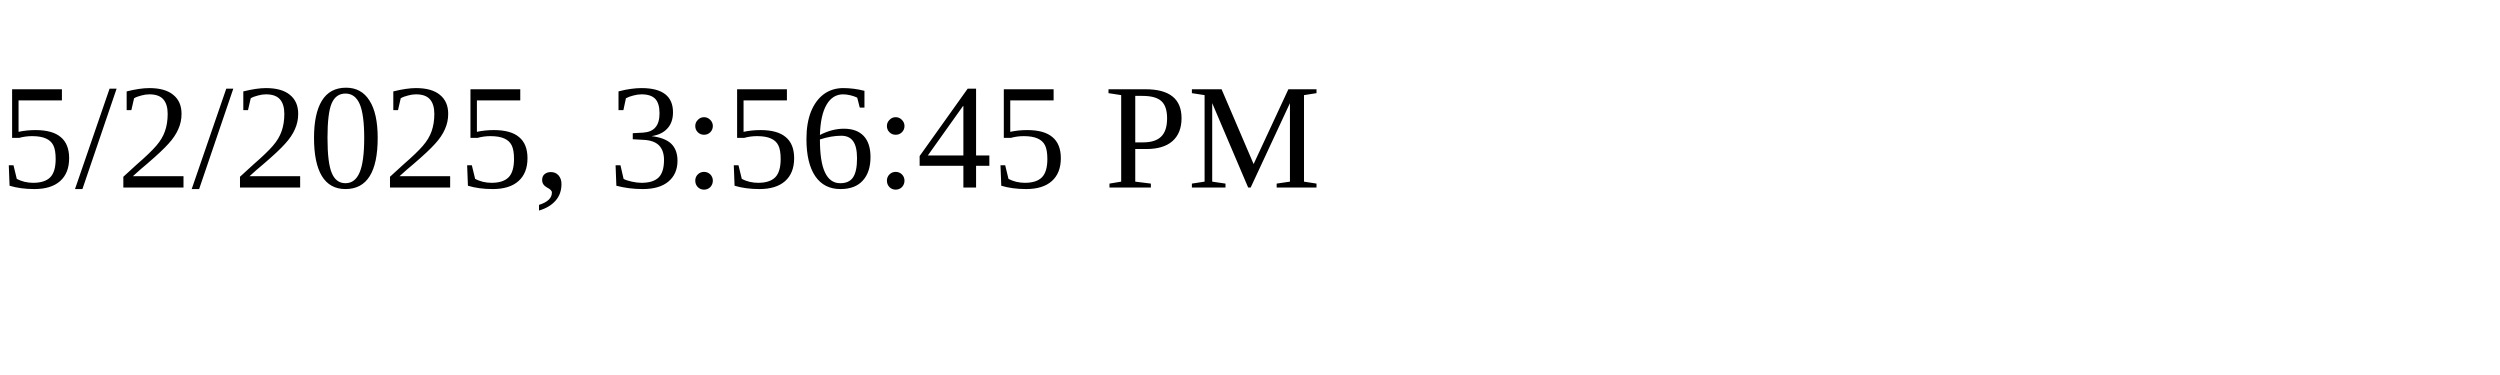
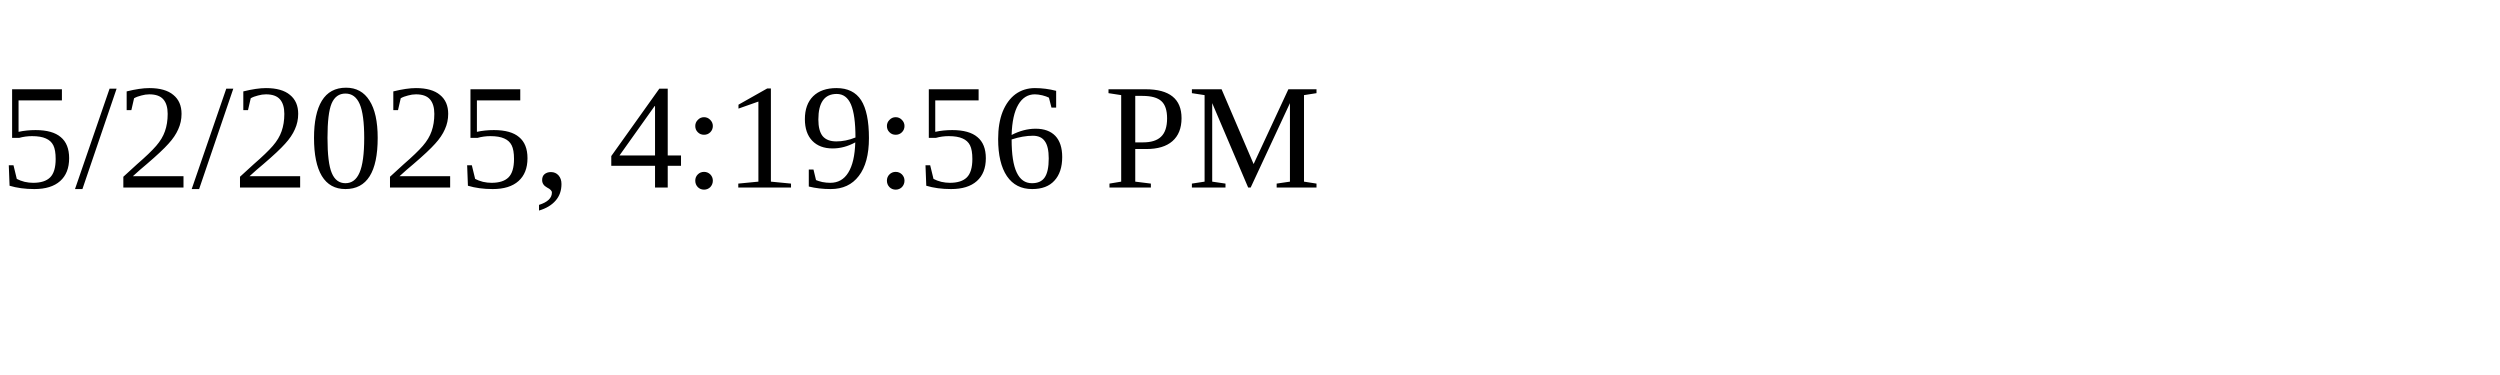
<svg xmlns="http://www.w3.org/2000/svg" height="30" width="200">
-   <text x="0" y="15">5/2/2025, 3:56:45 PM</text>
+   <text x="0" y="15">5/2/2025, 4:19:56 PM</text>
</svg>
